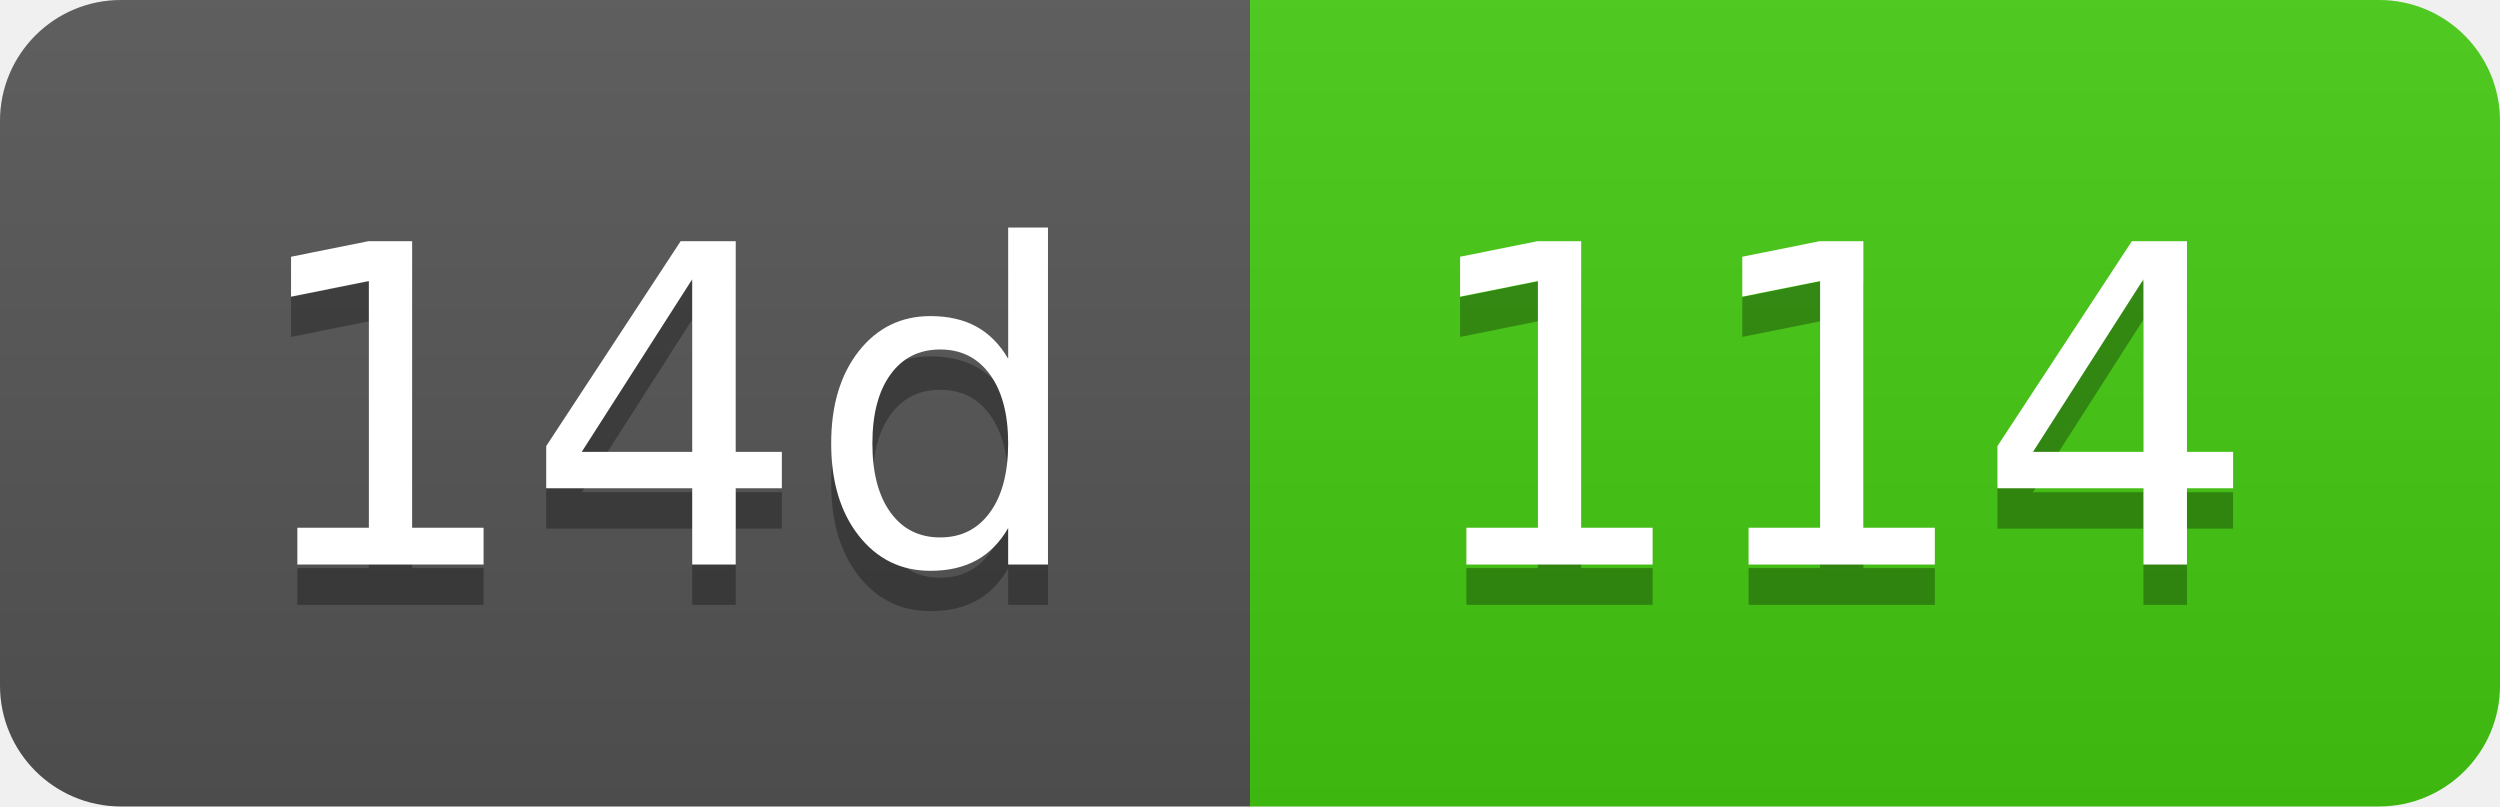
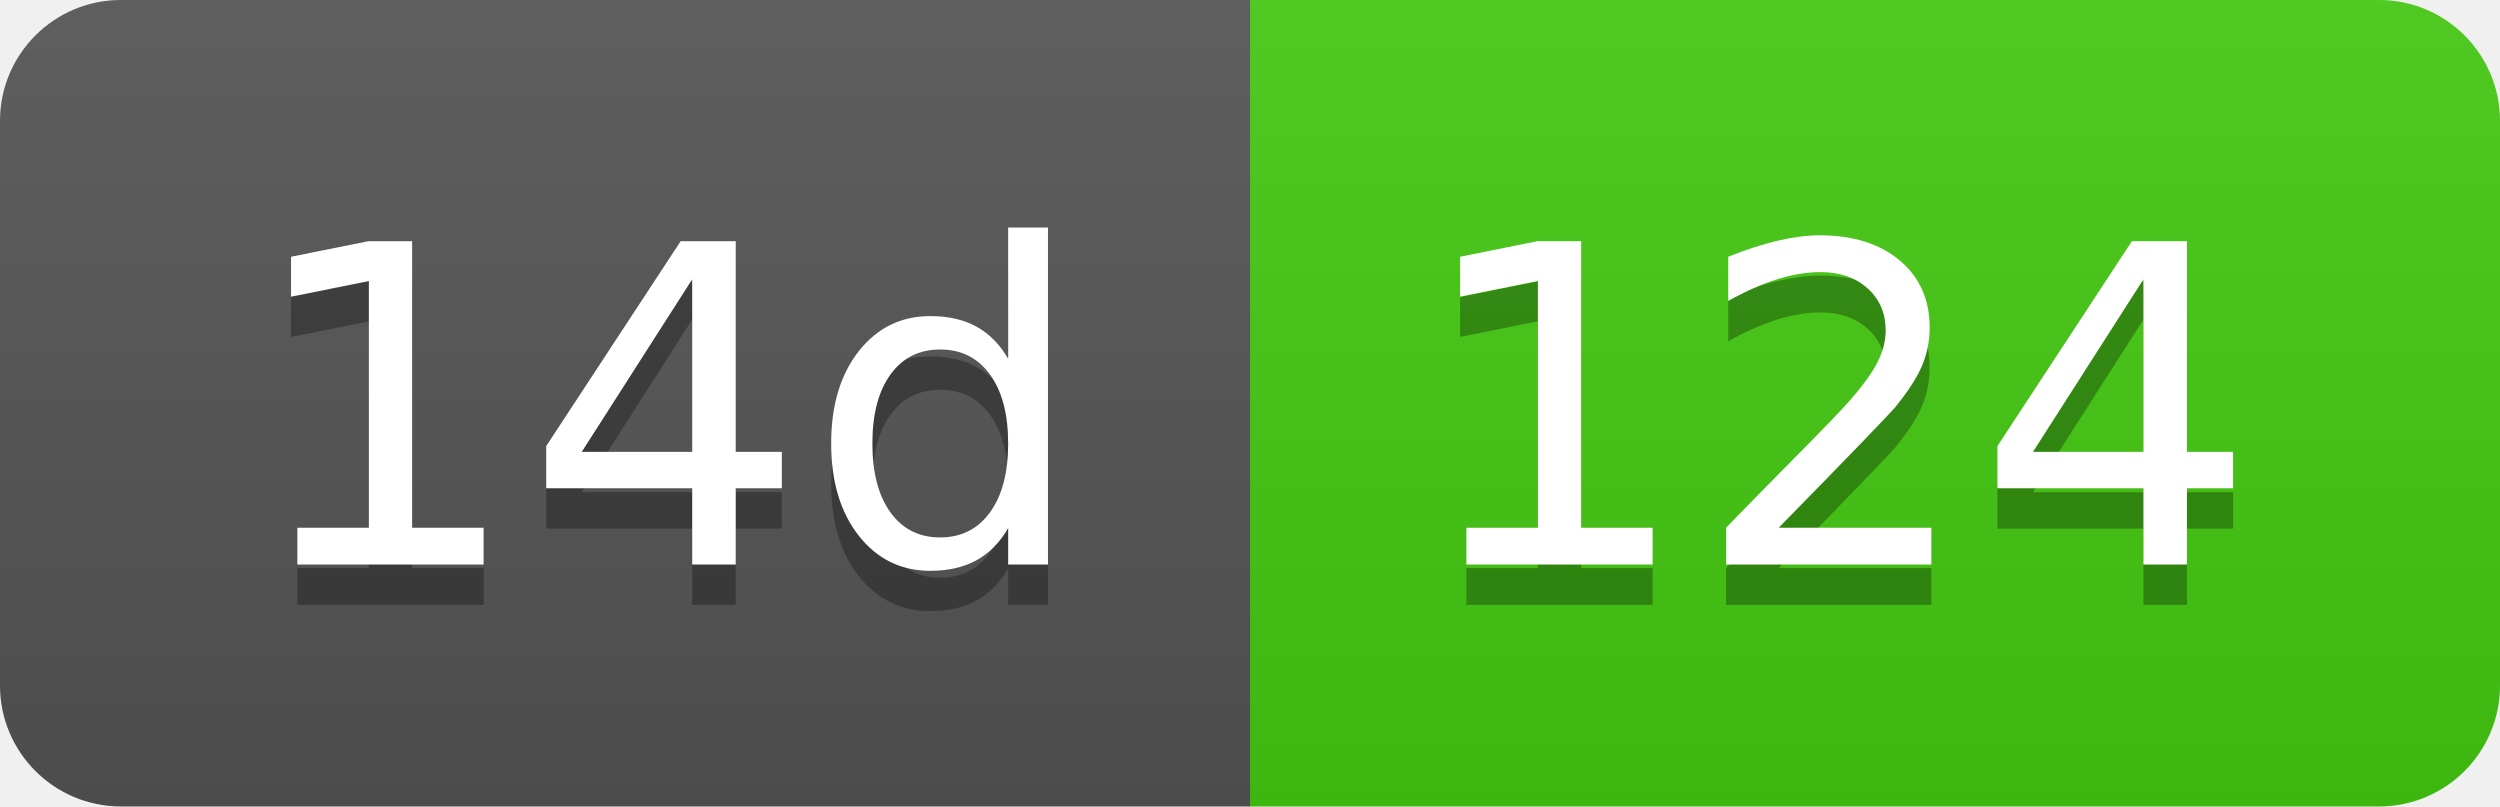
- <svg xmlns="http://www.w3.org/2000/svg" width="62" height="20" role="img" aria-label="14d: 114">
+ <svg xmlns="http://www.w3.org/2000/svg" width="62" height="20" role="img" aria-label="14d: 124">
  <linearGradient id="s" x2="0" y2="100%">
    <stop offset="0" stop-color="#bbb" stop-opacity=".1" />
    <stop offset="1" stop-opacity=".1" />
  </linearGradient>
  <clipPath id="r">
    <rect width="62" height="20" rx="3" fill="#fff" />
  </clipPath>
  <g clip-path="url(#r)">
    <rect width="31" height="20" fill="#555" />
    <rect x="31" width="31" height="20" fill="#4c1" />
    <rect width="62" height="20" fill="url(#s)" />
  </g>
  <g fill="#fff" text-anchor="middle" font-family="Verdana,Geneva,DejaVu Sans,sans-serif" text-rendering="geometricPrecision" font-size="110">
    <text aria-hidden="true" x="165" y="150" fill="#010101" fill-opacity=".3" transform="scale(.1)" textLength="210">14d</text>
    <text x="165" y="140" transform="scale(.1)" fill="#fff" textLength="210">14d</text>
-     <text aria-hidden="true" x="455" y="150" fill="#010101" fill-opacity=".3" transform="scale(.1)" textLength="210">114</text>
-     <text x="455" y="140" transform="scale(.1)" fill="#fff" textLength="210">114</text>
+     <text aria-hidden="true" x="455" y="150" fill="#010101" fill-opacity=".3" transform="scale(.1)" textLength="210">124</text>
+     <text x="455" y="140" transform="scale(.1)" fill="#fff" textLength="210">124</text>
  </g>
</svg>
